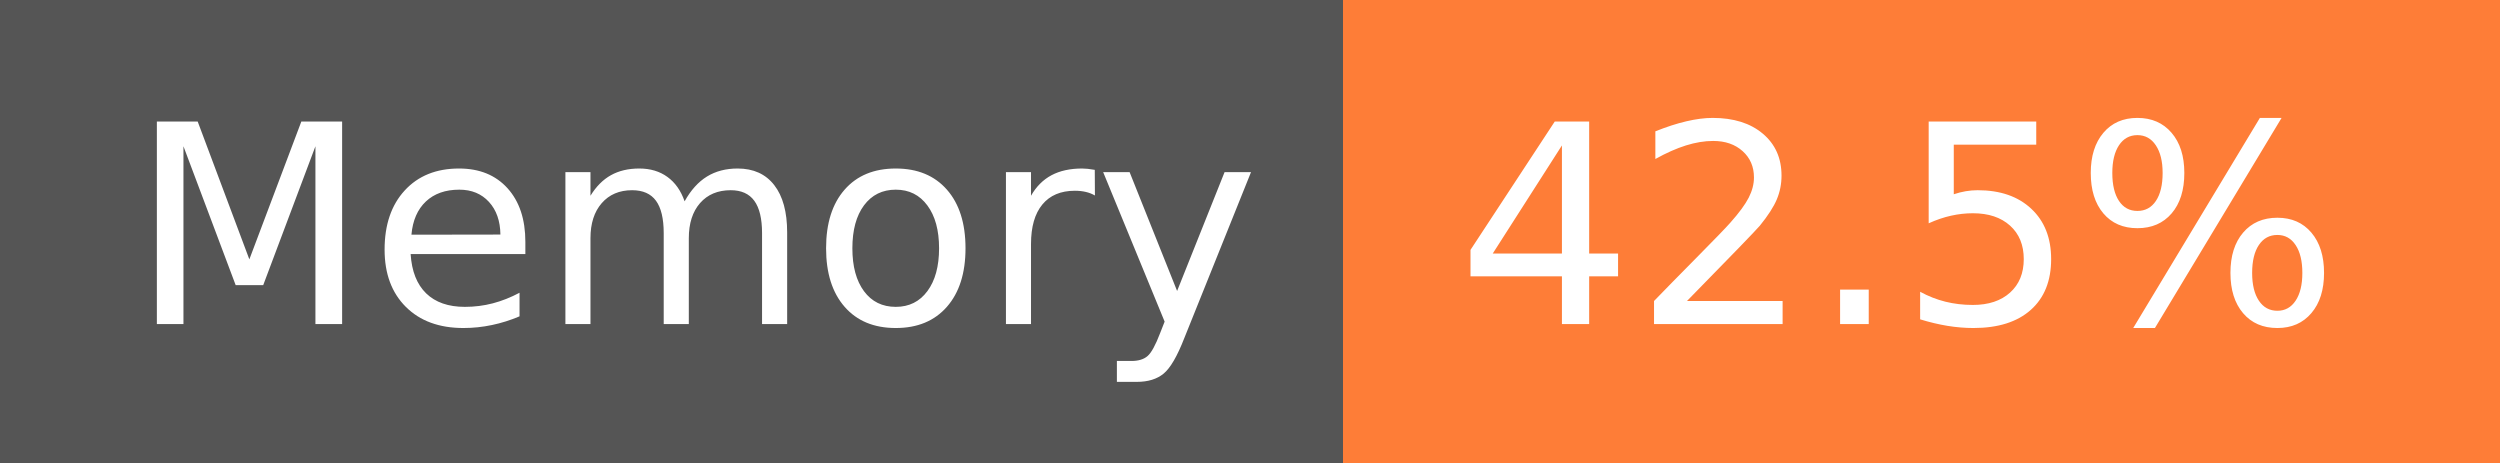
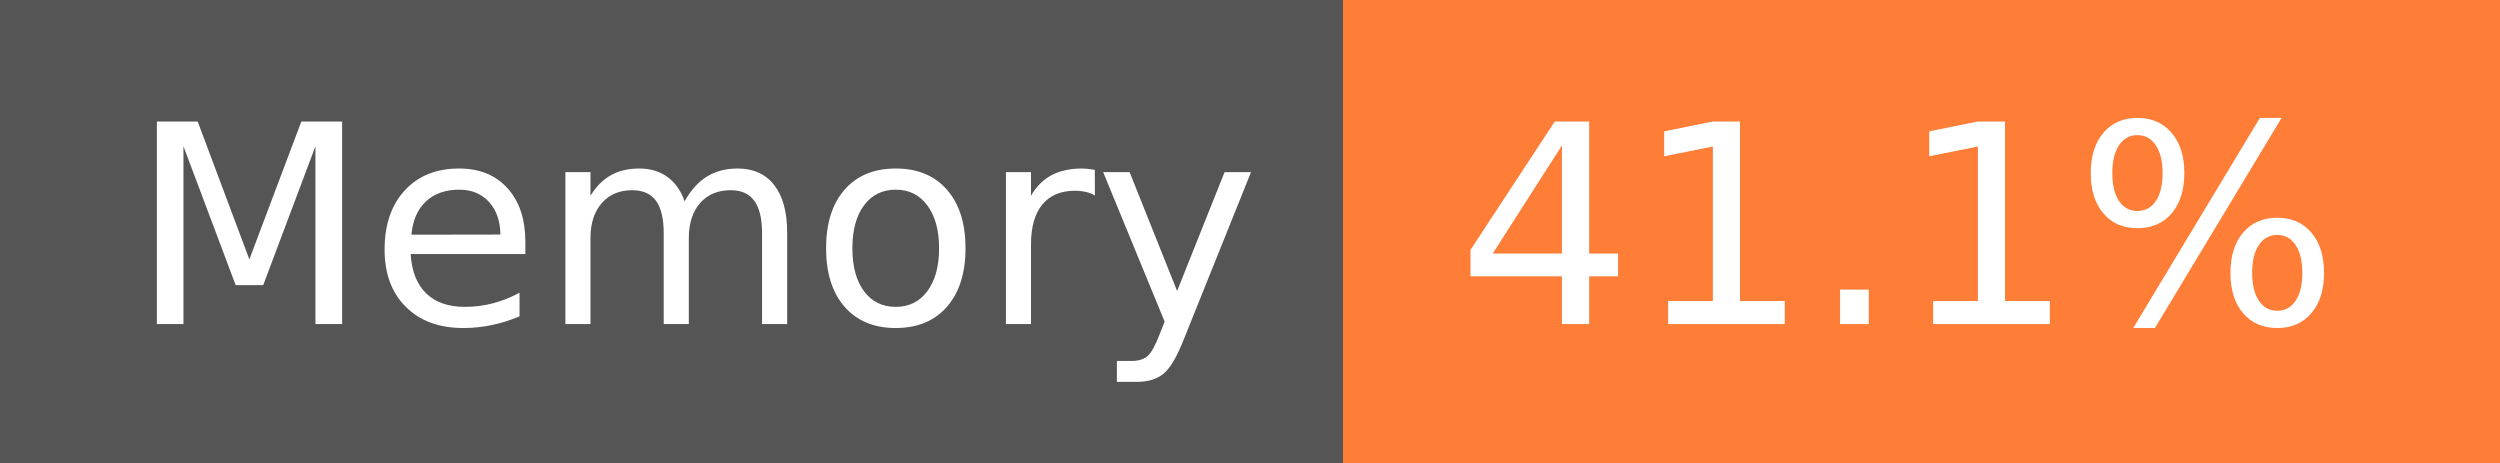
- <svg xmlns="http://www.w3.org/2000/svg" width="108" height="20" role="img" aria-label="Memory: 42.5%">
+ <svg xmlns="http://www.w3.org/2000/svg" width="108" height="20" role="img" aria-label="Memory: 41.1%">
  <g shape-rendering="crispEdges">
    <rect width="58" height="20" fill="#555" />
    <rect x="58" width="50" height="20" fill="#fe7d37" />
  </g>
  <g fill="#fff" text-anchor="middle" font-family="Verdana,Geneva,DejaVu Sans,sans-serif" text-rendering="geometricPrecision" font-size="120">
    <text x="300" y="140" transform="scale(.1)" fill="#fff" textLength="466">Memory</text>
-     <text x="820" y="140" transform="scale(.1)" fill="#fff" textLength="390">42.5%</text>
+     <text x="820" y="140" transform="scale(.1)" fill="#fff" textLength="390">41.1%</text>
  </g>
</svg>
